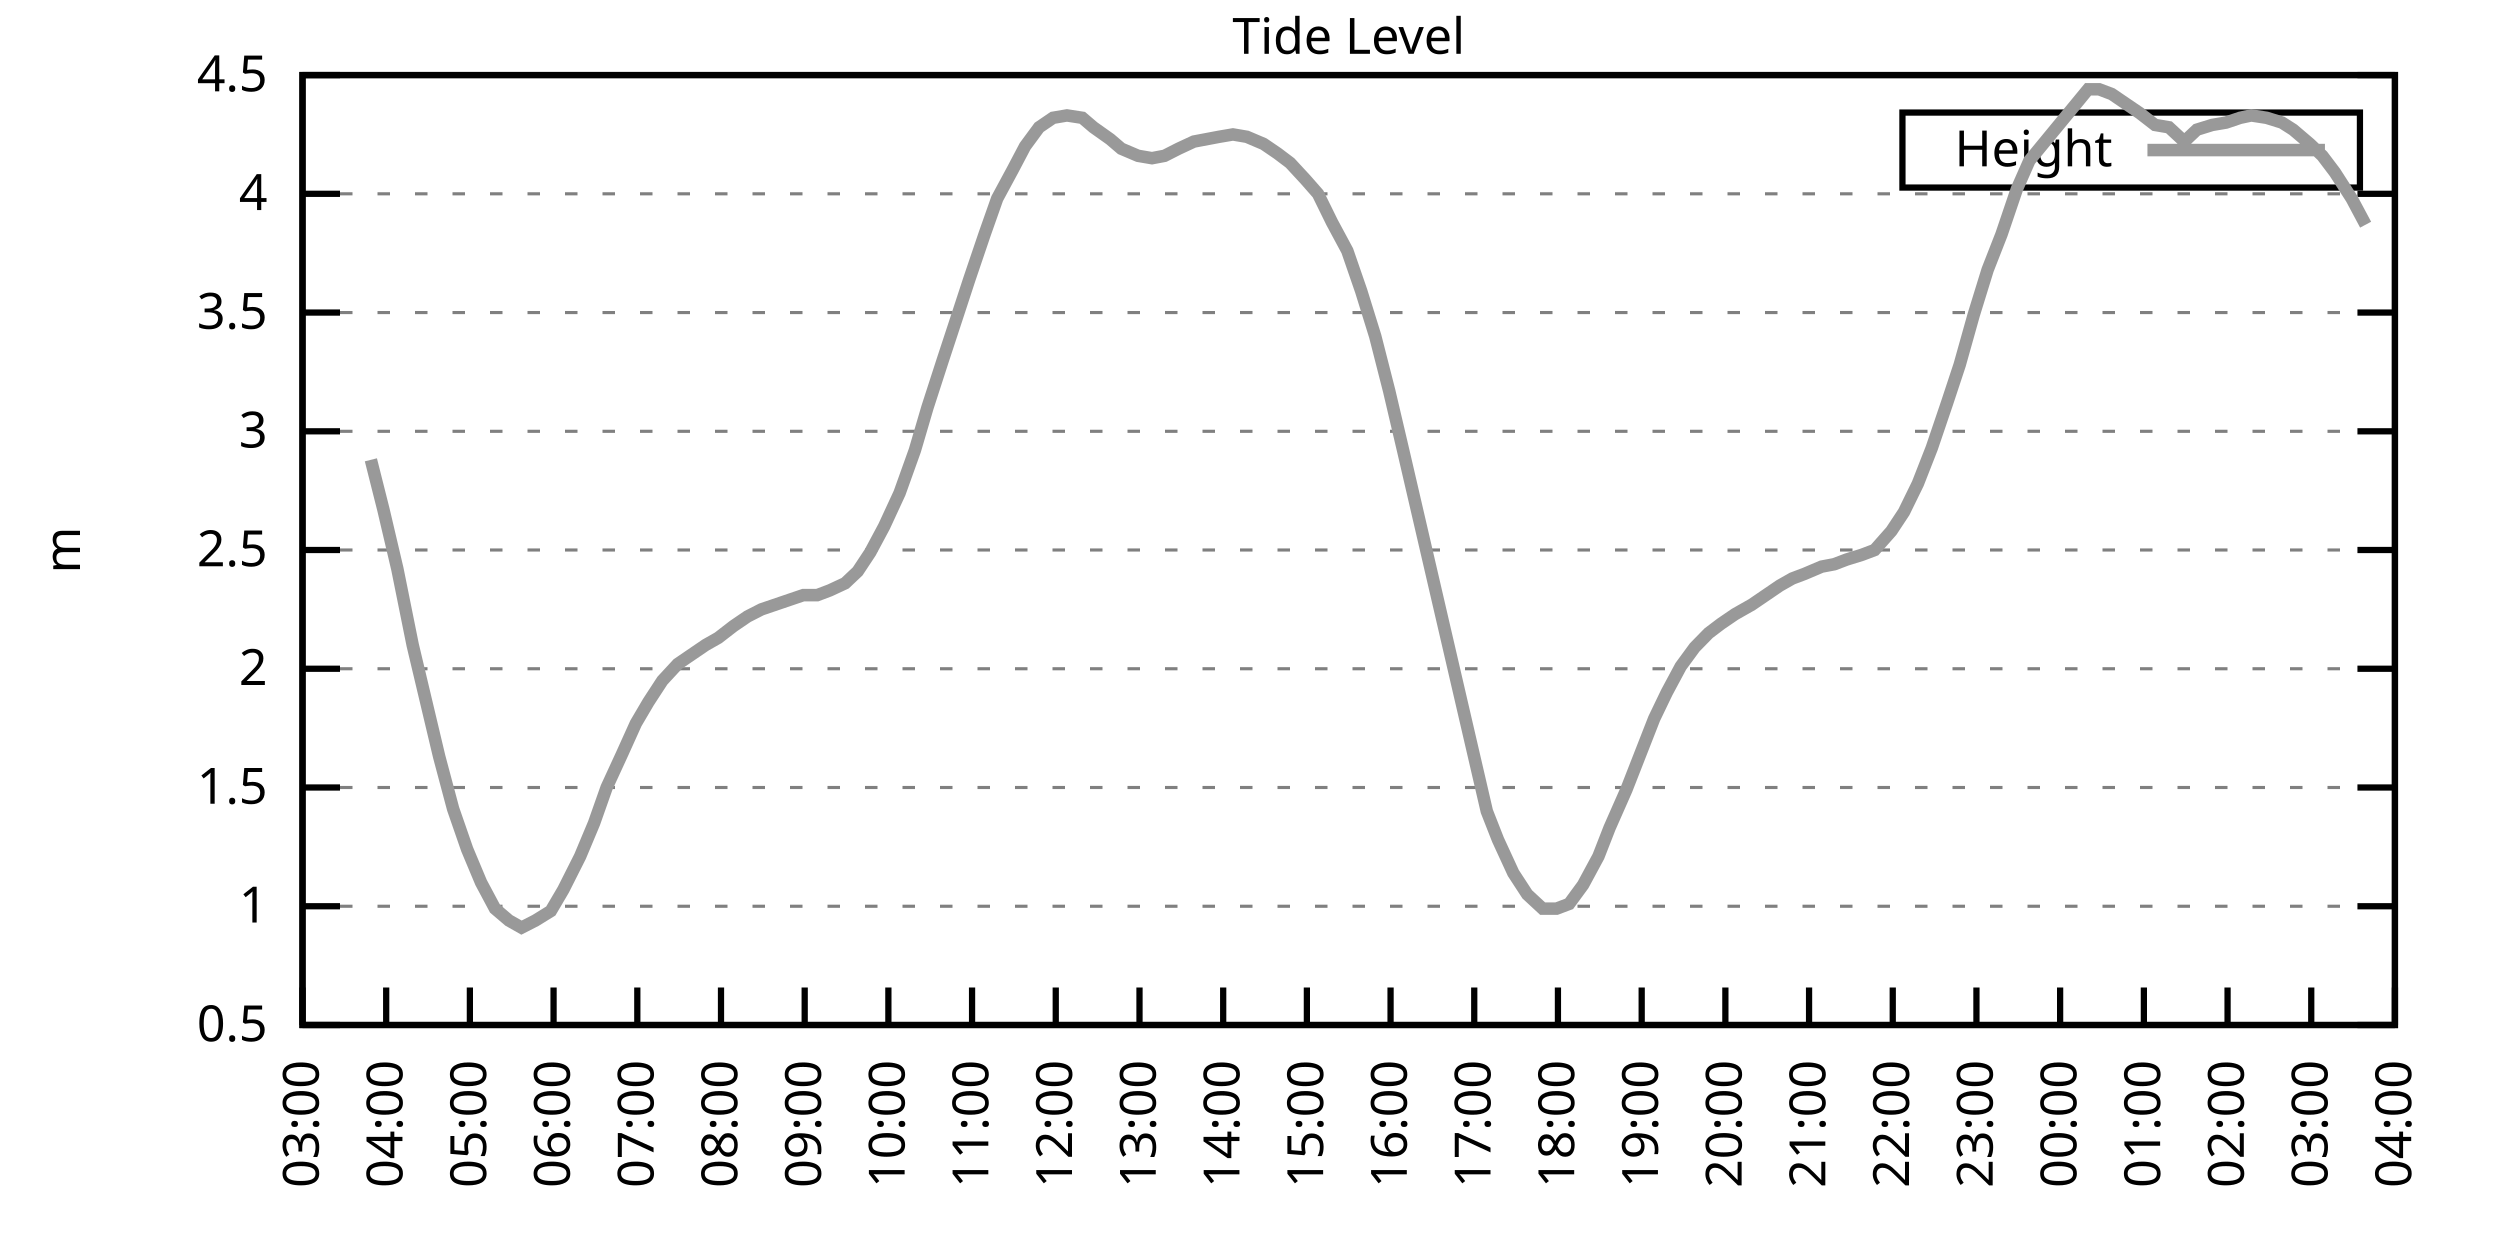
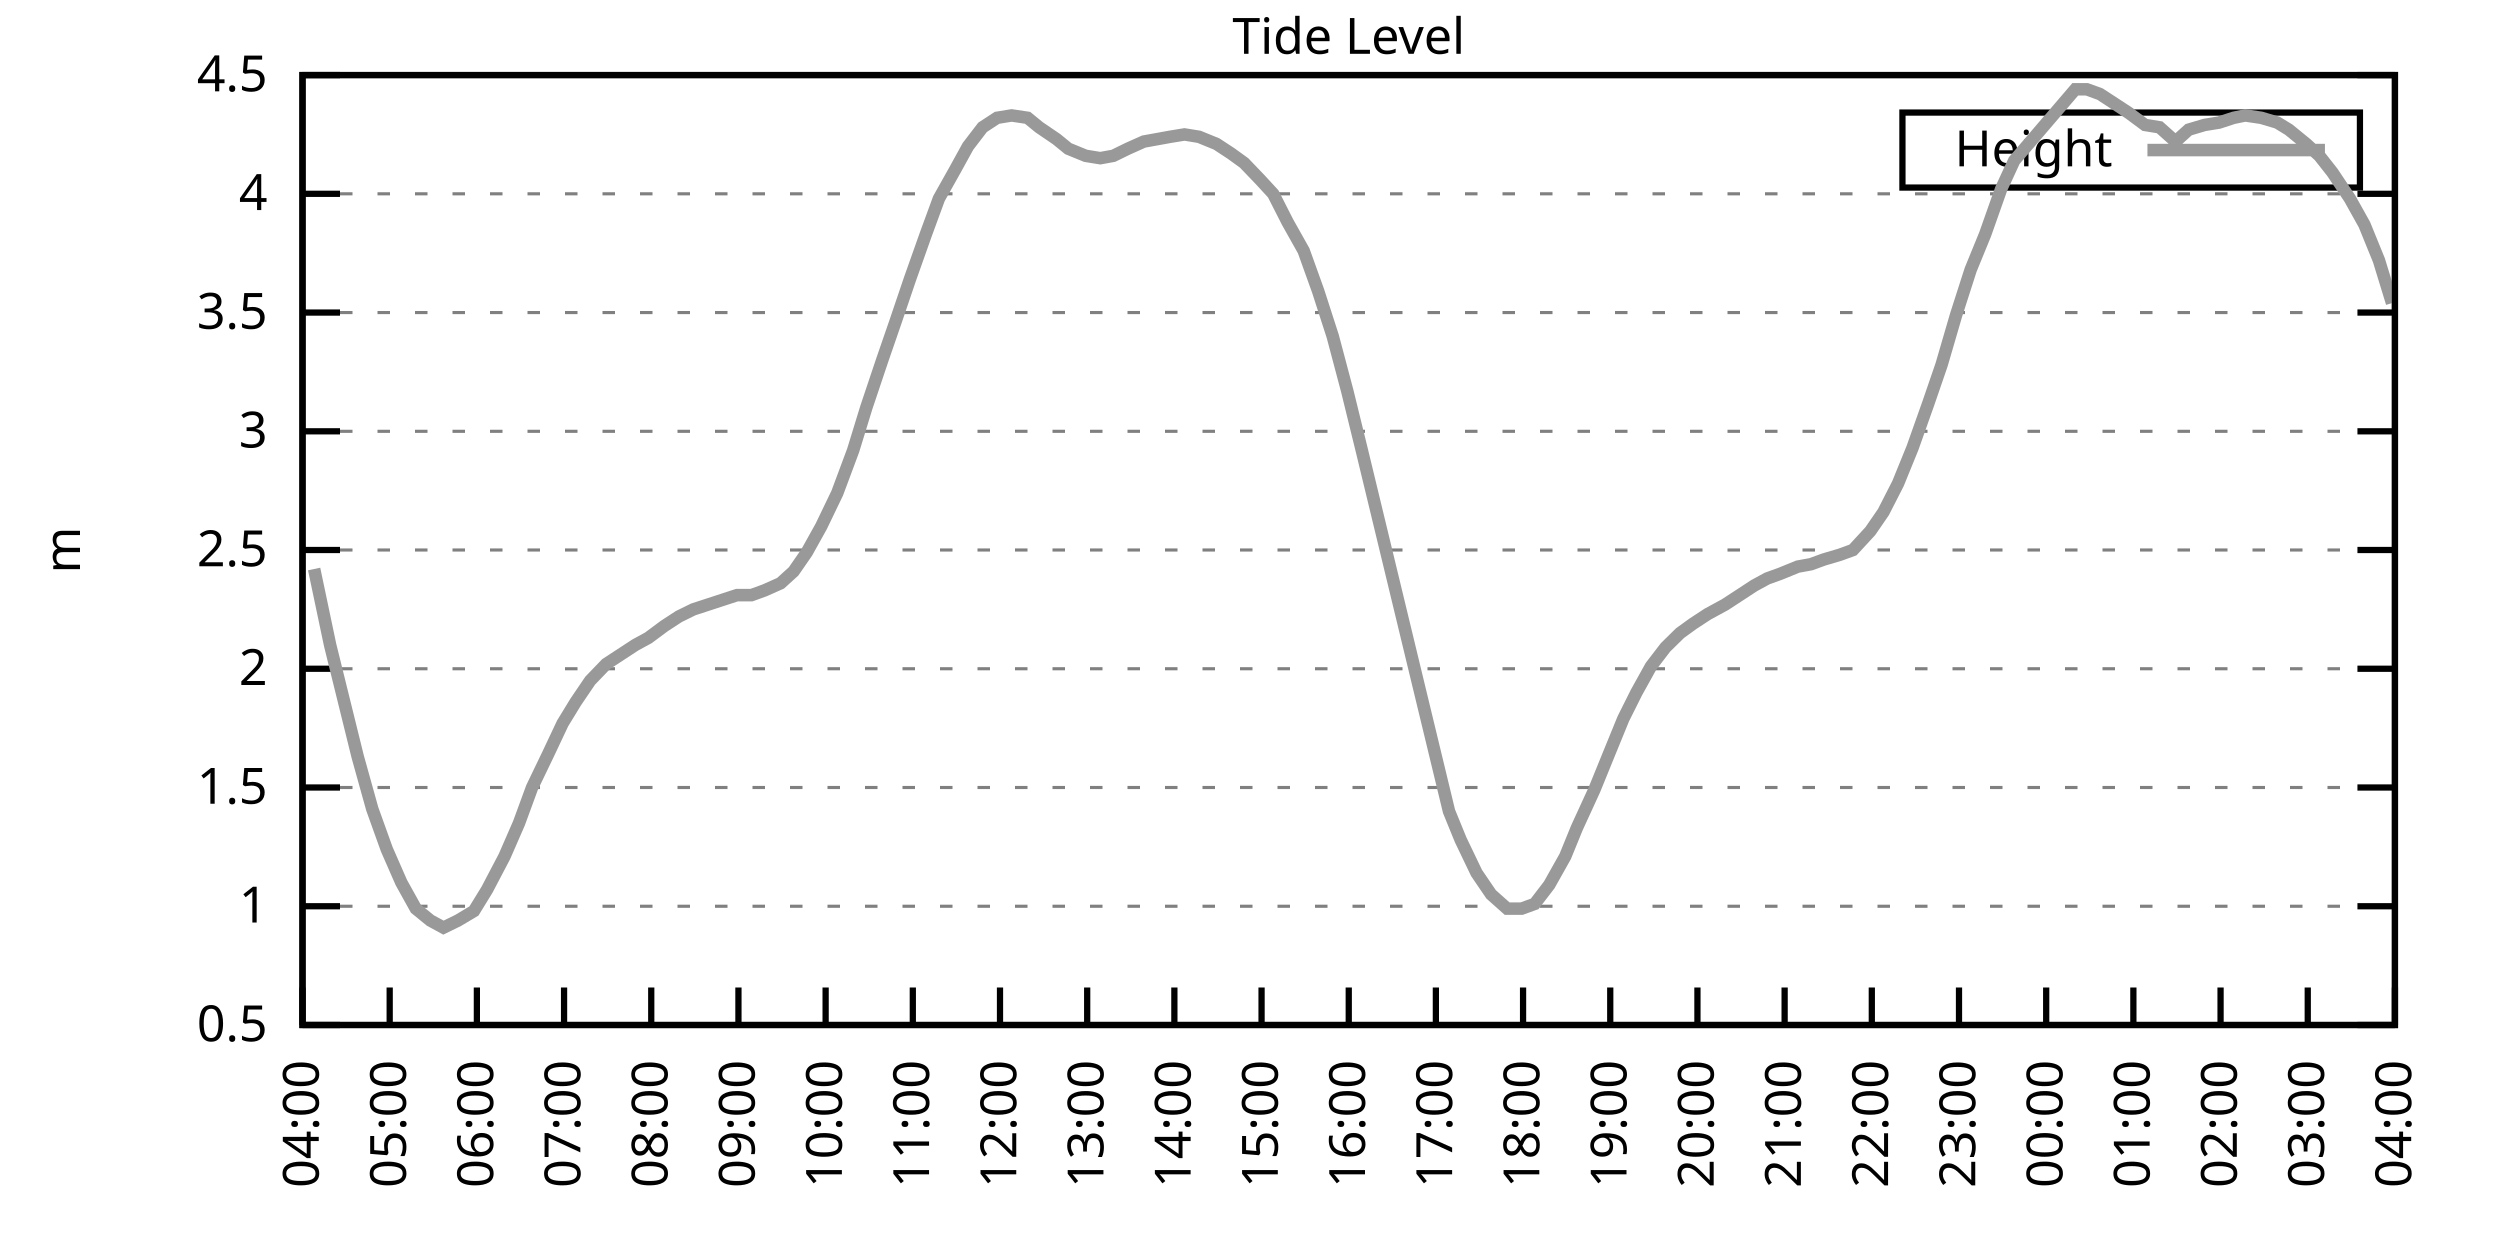
<svg xmlns="http://www.w3.org/2000/svg" xmlns:xlink="http://www.w3.org/1999/xlink" width="400" height="200" viewBox="0 0 400 200">
  <g id="gnuplot_canvas">
    <rect x="0" y="0" width="400" height="200" fill="none" />
    <defs>
      <circle id="gpDot" r="0.5" stroke-width="0.5" stroke="currentColor" />
      <path id="gpPt0" stroke-width="0.333" stroke="currentColor" d="M-1,0 h2 M0,-1 v2" />
      <path id="gpPt1" stroke-width="0.333" stroke="currentColor" d="M-1,-1 L1,1 M1,-1 L-1,1" />
      <path id="gpPt2" stroke-width="0.333" stroke="currentColor" d="M-1,0 L1,0 M0,-1 L0,1 M-1,-1 L1,1 M-1,1 L1,-1" />
      <rect id="gpPt3" stroke-width="0.333" stroke="currentColor" x="-1" y="-1" width="2" height="2" />
      <rect id="gpPt4" stroke-width="0.333" stroke="currentColor" fill="currentColor" x="-1" y="-1" width="2" height="2" />
      <circle id="gpPt5" stroke-width="0.333" stroke="currentColor" cx="0" cy="0" r="1" />
      <use xlink:href="#gpPt5" id="gpPt6" fill="currentColor" stroke="none" />
      <path id="gpPt7" stroke-width="0.333" stroke="currentColor" d="M0,-1.33 L-1.33,0.67 L1.33,0.67 z" />
      <use xlink:href="#gpPt7" id="gpPt8" fill="currentColor" stroke="none" />
      <use xlink:href="#gpPt7" id="gpPt9" stroke="currentColor" transform="rotate(180)" />
      <use xlink:href="#gpPt9" id="gpPt10" fill="currentColor" stroke="none" />
      <use xlink:href="#gpPt3" id="gpPt11" stroke="currentColor" transform="rotate(45)" />
      <use xlink:href="#gpPt11" id="gpPt12" fill="currentColor" stroke="none" />
      <path id="gpPt13" stroke-width="0.333" stroke="currentColor" d="M0,1.330 L1.265,0.411 L0.782,-1.067 L-0.782,-1.076 L-1.265,0.411 z" />
      <use xlink:href="#gpPt13" id="gpPt14" fill="currentColor" stroke="none" />
      <filter id="textbox" filterUnits="objectBoundingBox" x="0" y="0" height="1" width="1">
        <feFlood flood-color="white" flood-opacity="1" result="bgnd" />
        <feComposite in="SourceGraphic" in2="bgnd" operator="atop" />
      </filter>
      <filter id="greybox" filterUnits="objectBoundingBox" x="0" y="0" height="1" width="1">
        <feFlood flood-color="lightgrey" flood-opacity="1" result="grey" />
        <feComposite in="SourceGraphic" in2="grey" operator="atop" />
      </filter>
    </defs>
    <g fill="none" color="white" stroke="currentColor" stroke-width="1.00" stroke-linecap="butt" stroke-linejoin="miter">
</g>
    <g fill="none" color="black" stroke="currentColor" stroke-width="1.00" stroke-linecap="butt" stroke-linejoin="miter">
      <g stroke="none" shape-rendering="crispEdges">
        <polygon fill="rgb(255, 255, 255)" points="48.40,164.00 383.18,164.00 383.18,12.02 48.40,12.02 " />
      </g>
    </g>
    <g fill="none" color="black" stroke="currentColor" stroke-width="1.00" stroke-linecap="butt" stroke-linejoin="miter">
</g>
    <g fill="none" color="black" stroke="black" stroke-width="0.50" stroke-linecap="butt" stroke-linejoin="miter">
</g>
    <g fill="none" color="gray" stroke="currentColor" stroke-width="0.50" stroke-linecap="butt" stroke-linejoin="miter">
      <path stroke="gray" stroke-dasharray="2,4" class="gridline" d="M48.40,164.00 L383.19,164.00  " />
    </g>
    <g fill="none" color="gray" stroke="gray" stroke-width="1.00" stroke-linecap="butt" stroke-linejoin="miter">
</g>
    <g fill="none" color="black" stroke="currentColor" stroke-width="1.00" stroke-linecap="butt" stroke-linejoin="miter">
      <path stroke="black" d="M48.40,164.00 L54.40,164.00 M383.19,164.00 L377.19,164.00  " />
      <g transform="translate(42.80,166.60)" stroke="none" fill="black" font-family="Sans" font-size="8.00" text-anchor="end">
        <text>
          <tspan font-family="Sans"> 0.5</tspan>
        </text>
      </g>
    </g>
    <g fill="none" color="black" stroke="currentColor" stroke-width="1.00" stroke-linecap="butt" stroke-linejoin="miter">
</g>
    <g fill="none" color="black" stroke="black" stroke-width="0.50" stroke-linecap="butt" stroke-linejoin="miter">
</g>
    <g fill="none" color="gray" stroke="currentColor" stroke-width="0.50" stroke-linecap="butt" stroke-linejoin="miter">
      <path stroke="gray" stroke-dasharray="2,4" class="gridline" d="M48.40,145.00 L383.19,145.00  " />
    </g>
    <g fill="none" color="gray" stroke="gray" stroke-width="1.00" stroke-linecap="butt" stroke-linejoin="miter">
</g>
    <g fill="none" color="black" stroke="currentColor" stroke-width="1.00" stroke-linecap="butt" stroke-linejoin="miter">
      <path stroke="black" d="M48.40,145.00 L54.40,145.00 M383.19,145.00 L377.19,145.00  " />
      <g transform="translate(42.80,147.60)" stroke="none" fill="black" font-family="Sans" font-size="8.00" text-anchor="end">
        <text>
          <tspan font-family="Sans"> 1</tspan>
        </text>
      </g>
    </g>
    <g fill="none" color="black" stroke="currentColor" stroke-width="1.00" stroke-linecap="butt" stroke-linejoin="miter">
</g>
    <g fill="none" color="black" stroke="black" stroke-width="0.50" stroke-linecap="butt" stroke-linejoin="miter">
</g>
    <g fill="none" color="gray" stroke="currentColor" stroke-width="0.50" stroke-linecap="butt" stroke-linejoin="miter">
      <path stroke="gray" stroke-dasharray="2,4" class="gridline" d="M48.40,126.00 L383.19,126.00  " />
    </g>
    <g fill="none" color="gray" stroke="gray" stroke-width="1.00" stroke-linecap="butt" stroke-linejoin="miter">
</g>
    <g fill="none" color="black" stroke="currentColor" stroke-width="1.00" stroke-linecap="butt" stroke-linejoin="miter">
      <path stroke="black" d="M48.40,126.00 L54.40,126.00 M383.19,126.00 L377.19,126.00  " />
      <g transform="translate(42.80,128.60)" stroke="none" fill="black" font-family="Sans" font-size="8.00" text-anchor="end">
        <text>
          <tspan font-family="Sans"> 1.5</tspan>
        </text>
      </g>
    </g>
    <g fill="none" color="black" stroke="currentColor" stroke-width="1.00" stroke-linecap="butt" stroke-linejoin="miter">
</g>
    <g fill="none" color="black" stroke="black" stroke-width="0.50" stroke-linecap="butt" stroke-linejoin="miter">
</g>
    <g fill="none" color="gray" stroke="currentColor" stroke-width="0.50" stroke-linecap="butt" stroke-linejoin="miter">
      <path stroke="gray" stroke-dasharray="2,4" class="gridline" d="M48.40,107.00 L383.19,107.00  " />
    </g>
    <g fill="none" color="gray" stroke="gray" stroke-width="1.00" stroke-linecap="butt" stroke-linejoin="miter">
</g>
    <g fill="none" color="black" stroke="currentColor" stroke-width="1.00" stroke-linecap="butt" stroke-linejoin="miter">
      <path stroke="black" d="M48.40,107.00 L54.40,107.00 M383.19,107.00 L377.19,107.00  " />
      <g transform="translate(42.80,109.60)" stroke="none" fill="black" font-family="Sans" font-size="8.00" text-anchor="end">
        <text>
          <tspan font-family="Sans"> 2</tspan>
        </text>
      </g>
    </g>
    <g fill="none" color="black" stroke="currentColor" stroke-width="1.00" stroke-linecap="butt" stroke-linejoin="miter">
</g>
    <g fill="none" color="black" stroke="black" stroke-width="0.50" stroke-linecap="butt" stroke-linejoin="miter">
</g>
    <g fill="none" color="gray" stroke="currentColor" stroke-width="0.50" stroke-linecap="butt" stroke-linejoin="miter">
      <path stroke="gray" stroke-dasharray="2,4" class="gridline" d="M48.40,88.00 L383.19,88.00  " />
    </g>
    <g fill="none" color="gray" stroke="gray" stroke-width="1.00" stroke-linecap="butt" stroke-linejoin="miter">
</g>
    <g fill="none" color="black" stroke="currentColor" stroke-width="1.00" stroke-linecap="butt" stroke-linejoin="miter">
      <path stroke="black" d="M48.40,88.00 L54.40,88.00 M383.19,88.00 L377.19,88.00  " />
      <g transform="translate(42.80,90.60)" stroke="none" fill="black" font-family="Sans" font-size="8.00" text-anchor="end">
        <text>
          <tspan font-family="Sans"> 2.5</tspan>
        </text>
      </g>
    </g>
    <g fill="none" color="black" stroke="currentColor" stroke-width="1.00" stroke-linecap="butt" stroke-linejoin="miter">
</g>
    <g fill="none" color="black" stroke="black" stroke-width="0.50" stroke-linecap="butt" stroke-linejoin="miter">
</g>
    <g fill="none" color="gray" stroke="currentColor" stroke-width="0.50" stroke-linecap="butt" stroke-linejoin="miter">
      <path stroke="gray" stroke-dasharray="2,4" class="gridline" d="M48.40,69.01 L383.19,69.01  " />
    </g>
    <g fill="none" color="gray" stroke="gray" stroke-width="1.00" stroke-linecap="butt" stroke-linejoin="miter">
</g>
    <g fill="none" color="black" stroke="currentColor" stroke-width="1.00" stroke-linecap="butt" stroke-linejoin="miter">
      <path stroke="black" d="M48.40,69.01 L54.40,69.01 M383.19,69.01 L377.19,69.01  " />
      <g transform="translate(42.80,71.61)" stroke="none" fill="black" font-family="Sans" font-size="8.00" text-anchor="end">
        <text>
          <tspan font-family="Sans"> 3</tspan>
        </text>
      </g>
    </g>
    <g fill="none" color="black" stroke="currentColor" stroke-width="1.00" stroke-linecap="butt" stroke-linejoin="miter">
</g>
    <g fill="none" color="black" stroke="black" stroke-width="0.50" stroke-linecap="butt" stroke-linejoin="miter">
</g>
    <g fill="none" color="gray" stroke="currentColor" stroke-width="0.50" stroke-linecap="butt" stroke-linejoin="miter">
      <path stroke="gray" stroke-dasharray="2,4" class="gridline" d="M48.40,50.01 L383.19,50.01  " />
    </g>
    <g fill="none" color="gray" stroke="gray" stroke-width="1.00" stroke-linecap="butt" stroke-linejoin="miter">
</g>
    <g fill="none" color="black" stroke="currentColor" stroke-width="1.00" stroke-linecap="butt" stroke-linejoin="miter">
      <path stroke="black" d="M48.40,50.01 L54.40,50.01 M383.19,50.01 L377.19,50.01  " />
      <g transform="translate(42.80,52.61)" stroke="none" fill="black" font-family="Sans" font-size="8.00" text-anchor="end">
        <text>
          <tspan font-family="Sans"> 3.5</tspan>
        </text>
      </g>
    </g>
    <g fill="none" color="black" stroke="currentColor" stroke-width="1.00" stroke-linecap="butt" stroke-linejoin="miter">
</g>
    <g fill="none" color="black" stroke="black" stroke-width="0.50" stroke-linecap="butt" stroke-linejoin="miter">
</g>
    <g fill="none" color="gray" stroke="currentColor" stroke-width="0.50" stroke-linecap="butt" stroke-linejoin="miter">
      <path stroke="gray" stroke-dasharray="2,4" class="gridline" d="M48.40,31.01 L383.19,31.01  " />
    </g>
    <g fill="none" color="gray" stroke="gray" stroke-width="1.00" stroke-linecap="butt" stroke-linejoin="miter">
</g>
    <g fill="none" color="black" stroke="currentColor" stroke-width="1.00" stroke-linecap="butt" stroke-linejoin="miter">
      <path stroke="black" d="M48.40,31.01 L54.40,31.01 M383.19,31.01 L377.19,31.01  " />
      <g transform="translate(42.80,33.61)" stroke="none" fill="black" font-family="Sans" font-size="8.00" text-anchor="end">
        <text>
          <tspan font-family="Sans"> 4</tspan>
        </text>
      </g>
    </g>
    <g fill="none" color="black" stroke="currentColor" stroke-width="1.00" stroke-linecap="butt" stroke-linejoin="miter">
</g>
    <g fill="none" color="black" stroke="black" stroke-width="0.50" stroke-linecap="butt" stroke-linejoin="miter">
</g>
    <g fill="none" color="gray" stroke="currentColor" stroke-width="0.50" stroke-linecap="butt" stroke-linejoin="miter">
      <path stroke="gray" stroke-dasharray="2,4" class="gridline" d="M48.40,12.01 L383.19,12.01  " />
    </g>
    <g fill="none" color="gray" stroke="gray" stroke-width="1.00" stroke-linecap="butt" stroke-linejoin="miter">
</g>
    <g fill="none" color="black" stroke="currentColor" stroke-width="1.00" stroke-linecap="butt" stroke-linejoin="miter">
      <path stroke="black" d="M48.40,12.01 L54.40,12.01 M383.19,12.01 L377.19,12.01  " />
      <g transform="translate(42.80,14.61)" stroke="none" fill="black" font-family="Sans" font-size="8.00" text-anchor="end">
        <text>
          <tspan font-family="Sans"> 4.5</tspan>
        </text>
      </g>
    </g>
    <g fill="none" color="black" stroke="currentColor" stroke-width="1.00" stroke-linecap="butt" stroke-linejoin="miter">
      <path stroke="black" d="M48.40,164.00 L48.40,158.00  " />
      <g transform="translate(51.00,169.60) rotate(270.00)" stroke="none" fill="black" font-family="Sans" font-size="8.00" text-anchor="end">
        <text>
-           <tspan font-family="Sans">03:00</tspan>
-         </text>
-       </g>
-     </g>
-     <g fill="none" color="black" stroke="currentColor" stroke-width="1.00" stroke-linecap="butt" stroke-linejoin="miter">
-       <path stroke="black" d="M61.79,164.00 L61.79,158.00  " />
-       <g transform="translate(64.39,169.60) rotate(270.00)" stroke="none" fill="black" font-family="Sans" font-size="8.00" text-anchor="end">
-         <text>
          <tspan font-family="Sans">04:00</tspan>
        </text>
      </g>
    </g>
    <g fill="none" color="black" stroke="currentColor" stroke-width="1.00" stroke-linecap="butt" stroke-linejoin="miter">
-       <path stroke="black" d="M75.18,164.00 L75.18,158.00  " />
-       <g transform="translate(77.78,169.60) rotate(270.00)" stroke="none" fill="black" font-family="Sans" font-size="8.00" text-anchor="end">
+       <path stroke="black" d="M62.35,164.00 L62.35,158.00  " />
+       <g transform="translate(64.95,169.60) rotate(270.00)" stroke="none" fill="black" font-family="Sans" font-size="8.00" text-anchor="end">
        <text>
          <tspan font-family="Sans">05:00</tspan>
        </text>
      </g>
    </g>
    <g fill="none" color="black" stroke="currentColor" stroke-width="1.00" stroke-linecap="butt" stroke-linejoin="miter">
-       <path stroke="black" d="M88.57,164.00 L88.57,158.00  " />
-       <g transform="translate(91.17,169.60) rotate(270.00)" stroke="none" fill="black" font-family="Sans" font-size="8.00" text-anchor="end">
+       <path stroke="black" d="M76.30,164.00 L76.30,158.00  " />
+       <g transform="translate(78.90,169.60) rotate(270.00)" stroke="none" fill="black" font-family="Sans" font-size="8.00" text-anchor="end">
        <text>
          <tspan font-family="Sans">06:00</tspan>
        </text>
      </g>
    </g>
    <g fill="none" color="black" stroke="currentColor" stroke-width="1.00" stroke-linecap="butt" stroke-linejoin="miter">
-       <path stroke="black" d="M101.97,164.00 L101.97,158.00  " />
-       <g transform="translate(104.57,169.60) rotate(270.00)" stroke="none" fill="black" font-family="Sans" font-size="8.00" text-anchor="end">
+       <path stroke="black" d="M90.25,164.00 L90.25,158.00  " />
+       <g transform="translate(92.85,169.60) rotate(270.00)" stroke="none" fill="black" font-family="Sans" font-size="8.00" text-anchor="end">
        <text>
          <tspan font-family="Sans">07:00</tspan>
        </text>
      </g>
    </g>
    <g fill="none" color="black" stroke="currentColor" stroke-width="1.00" stroke-linecap="butt" stroke-linejoin="miter">
-       <path stroke="black" d="M115.36,164.00 L115.36,158.00  " />
-       <g transform="translate(117.96,169.60) rotate(270.00)" stroke="none" fill="black" font-family="Sans" font-size="8.00" text-anchor="end">
+       <path stroke="black" d="M104.20,164.00 L104.20,158.00  " />
+       <g transform="translate(106.80,169.60) rotate(270.00)" stroke="none" fill="black" font-family="Sans" font-size="8.00" text-anchor="end">
        <text>
          <tspan font-family="Sans">08:00</tspan>
        </text>
      </g>
    </g>
    <g fill="none" color="black" stroke="currentColor" stroke-width="1.00" stroke-linecap="butt" stroke-linejoin="miter">
-       <path stroke="black" d="M128.75,164.00 L128.75,158.00  " />
-       <g transform="translate(131.35,169.60) rotate(270.00)" stroke="none" fill="black" font-family="Sans" font-size="8.00" text-anchor="end">
+       <path stroke="black" d="M118.15,164.00 L118.15,158.00  " />
+       <g transform="translate(120.75,169.60) rotate(270.00)" stroke="none" fill="black" font-family="Sans" font-size="8.00" text-anchor="end">
        <text>
          <tspan font-family="Sans">09:00</tspan>
        </text>
      </g>
    </g>
    <g fill="none" color="black" stroke="currentColor" stroke-width="1.00" stroke-linecap="butt" stroke-linejoin="miter">
-       <path stroke="black" d="M142.14,164.00 L142.14,158.00  " />
-       <g transform="translate(144.74,169.60) rotate(270.00)" stroke="none" fill="black" font-family="Sans" font-size="8.00" text-anchor="end">
+       <path stroke="black" d="M132.10,164.00 L132.10,158.00  " />
+       <g transform="translate(134.70,169.60) rotate(270.00)" stroke="none" fill="black" font-family="Sans" font-size="8.00" text-anchor="end">
        <text>
          <tspan font-family="Sans">10:00</tspan>
        </text>
      </g>
    </g>
    <g fill="none" color="black" stroke="currentColor" stroke-width="1.00" stroke-linecap="butt" stroke-linejoin="miter">
-       <path stroke="black" d="M155.53,164.00 L155.53,158.00  " />
-       <g transform="translate(158.13,169.60) rotate(270.00)" stroke="none" fill="black" font-family="Sans" font-size="8.00" text-anchor="end">
+       <path stroke="black" d="M146.05,164.00 L146.05,158.00  " />
+       <g transform="translate(148.65,169.60) rotate(270.00)" stroke="none" fill="black" font-family="Sans" font-size="8.00" text-anchor="end">
        <text>
          <tspan font-family="Sans">11:00</tspan>
        </text>
      </g>
    </g>
    <g fill="none" color="black" stroke="currentColor" stroke-width="1.00" stroke-linecap="butt" stroke-linejoin="miter">
-       <path stroke="black" d="M168.92,164.00 L168.92,158.00  " />
-       <g transform="translate(171.52,169.60) rotate(270.00)" stroke="none" fill="black" font-family="Sans" font-size="8.00" text-anchor="end">
+       <path stroke="black" d="M160.00,164.00 L160.00,158.00  " />
+       <g transform="translate(162.60,169.60) rotate(270.00)" stroke="none" fill="black" font-family="Sans" font-size="8.00" text-anchor="end">
        <text>
          <tspan font-family="Sans">12:00</tspan>
        </text>
      </g>
    </g>
    <g fill="none" color="black" stroke="currentColor" stroke-width="1.00" stroke-linecap="butt" stroke-linejoin="miter">
-       <path stroke="black" d="M182.32,164.00 L182.32,158.00  " />
-       <g transform="translate(184.92,169.60) rotate(270.00)" stroke="none" fill="black" font-family="Sans" font-size="8.00" text-anchor="end">
+       <path stroke="black" d="M173.95,164.00 L173.95,158.00  " />
+       <g transform="translate(176.55,169.60) rotate(270.00)" stroke="none" fill="black" font-family="Sans" font-size="8.00" text-anchor="end">
        <text>
          <tspan font-family="Sans">13:00</tspan>
        </text>
      </g>
    </g>
    <g fill="none" color="black" stroke="currentColor" stroke-width="1.00" stroke-linecap="butt" stroke-linejoin="miter">
-       <path stroke="black" d="M195.71,164.00 L195.71,158.00  " />
-       <g transform="translate(198.31,169.60) rotate(270.00)" stroke="none" fill="black" font-family="Sans" font-size="8.00" text-anchor="end">
+       <path stroke="black" d="M187.90,164.00 L187.90,158.00  " />
+       <g transform="translate(190.50,169.60) rotate(270.00)" stroke="none" fill="black" font-family="Sans" font-size="8.00" text-anchor="end">
        <text>
          <tspan font-family="Sans">14:00</tspan>
        </text>
      </g>
    </g>
    <g fill="none" color="black" stroke="currentColor" stroke-width="1.00" stroke-linecap="butt" stroke-linejoin="miter">
-       <path stroke="black" d="M209.10,164.00 L209.10,158.00  " />
-       <g transform="translate(211.70,169.60) rotate(270.00)" stroke="none" fill="black" font-family="Sans" font-size="8.00" text-anchor="end">
+       <path stroke="black" d="M201.85,164.00 L201.85,158.00  " />
+       <g transform="translate(204.45,169.60) rotate(270.00)" stroke="none" fill="black" font-family="Sans" font-size="8.00" text-anchor="end">
        <text>
          <tspan font-family="Sans">15:00</tspan>
        </text>
      </g>
    </g>
    <g fill="none" color="black" stroke="currentColor" stroke-width="1.00" stroke-linecap="butt" stroke-linejoin="miter">
-       <path stroke="black" d="M222.49,164.00 L222.49,158.00  " />
-       <g transform="translate(225.09,169.60) rotate(270.00)" stroke="none" fill="black" font-family="Sans" font-size="8.00" text-anchor="end">
+       <path stroke="black" d="M215.80,164.00 L215.80,158.00  " />
+       <g transform="translate(218.40,169.60) rotate(270.00)" stroke="none" fill="black" font-family="Sans" font-size="8.00" text-anchor="end">
        <text>
          <tspan font-family="Sans">16:00</tspan>
        </text>
      </g>
    </g>
    <g fill="none" color="black" stroke="currentColor" stroke-width="1.00" stroke-linecap="butt" stroke-linejoin="miter">
-       <path stroke="black" d="M235.88,164.00 L235.88,158.00  " />
-       <g transform="translate(238.48,169.60) rotate(270.00)" stroke="none" fill="black" font-family="Sans" font-size="8.00" text-anchor="end">
+       <path stroke="black" d="M229.74,164.00 L229.74,158.00  " />
+       <g transform="translate(232.34,169.60) rotate(270.00)" stroke="none" fill="black" font-family="Sans" font-size="8.00" text-anchor="end">
        <text>
          <tspan font-family="Sans">17:00</tspan>
        </text>
      </g>
    </g>
    <g fill="none" color="black" stroke="currentColor" stroke-width="1.00" stroke-linecap="butt" stroke-linejoin="miter">
-       <path stroke="black" d="M249.27,164.00 L249.27,158.00  " />
-       <g transform="translate(251.87,169.60) rotate(270.00)" stroke="none" fill="black" font-family="Sans" font-size="8.00" text-anchor="end">
+       <path stroke="black" d="M243.69,164.00 L243.69,158.00  " />
+       <g transform="translate(246.29,169.60) rotate(270.00)" stroke="none" fill="black" font-family="Sans" font-size="8.00" text-anchor="end">
        <text>
          <tspan font-family="Sans">18:00</tspan>
        </text>
      </g>
    </g>
    <g fill="none" color="black" stroke="currentColor" stroke-width="1.00" stroke-linecap="butt" stroke-linejoin="miter">
-       <path stroke="black" d="M262.67,164.00 L262.67,158.00  " />
-       <g transform="translate(265.27,169.60) rotate(270.00)" stroke="none" fill="black" font-family="Sans" font-size="8.00" text-anchor="end">
+       <path stroke="black" d="M257.64,164.00 L257.64,158.00  " />
+       <g transform="translate(260.24,169.60) rotate(270.00)" stroke="none" fill="black" font-family="Sans" font-size="8.00" text-anchor="end">
        <text>
          <tspan font-family="Sans">19:00</tspan>
        </text>
      </g>
    </g>
    <g fill="none" color="black" stroke="currentColor" stroke-width="1.00" stroke-linecap="butt" stroke-linejoin="miter">
-       <path stroke="black" d="M276.06,164.00 L276.06,158.00  " />
-       <g transform="translate(278.66,169.60) rotate(270.00)" stroke="none" fill="black" font-family="Sans" font-size="8.00" text-anchor="end">
+       <path stroke="black" d="M271.59,164.00 L271.59,158.00  " />
+       <g transform="translate(274.19,169.60) rotate(270.00)" stroke="none" fill="black" font-family="Sans" font-size="8.00" text-anchor="end">
        <text>
          <tspan font-family="Sans">20:00</tspan>
        </text>
      </g>
    </g>
    <g fill="none" color="black" stroke="currentColor" stroke-width="1.00" stroke-linecap="butt" stroke-linejoin="miter">
-       <path stroke="black" d="M289.45,164.00 L289.45,158.00  " />
-       <g transform="translate(292.05,169.60) rotate(270.00)" stroke="none" fill="black" font-family="Sans" font-size="8.00" text-anchor="end">
+       <path stroke="black" d="M285.54,164.00 L285.54,158.00  " />
+       <g transform="translate(288.14,169.60) rotate(270.00)" stroke="none" fill="black" font-family="Sans" font-size="8.00" text-anchor="end">
        <text>
          <tspan font-family="Sans">21:00</tspan>
        </text>
      </g>
    </g>
    <g fill="none" color="black" stroke="currentColor" stroke-width="1.00" stroke-linecap="butt" stroke-linejoin="miter">
-       <path stroke="black" d="M302.84,164.00 L302.84,158.00  " />
-       <g transform="translate(305.44,169.60) rotate(270.00)" stroke="none" fill="black" font-family="Sans" font-size="8.00" text-anchor="end">
+       <path stroke="black" d="M299.49,164.00 L299.49,158.00  " />
+       <g transform="translate(302.09,169.60) rotate(270.00)" stroke="none" fill="black" font-family="Sans" font-size="8.00" text-anchor="end">
        <text>
          <tspan font-family="Sans">22:00</tspan>
        </text>
      </g>
    </g>
    <g fill="none" color="black" stroke="currentColor" stroke-width="1.00" stroke-linecap="butt" stroke-linejoin="miter">
-       <path stroke="black" d="M316.23,164.00 L316.23,158.00  " />
-       <g transform="translate(318.83,169.60) rotate(270.00)" stroke="none" fill="black" font-family="Sans" font-size="8.00" text-anchor="end">
+       <path stroke="black" d="M313.44,164.00 L313.44,158.00  " />
+       <g transform="translate(316.04,169.60) rotate(270.00)" stroke="none" fill="black" font-family="Sans" font-size="8.00" text-anchor="end">
        <text>
          <tspan font-family="Sans">23:00</tspan>
        </text>
      </g>
    </g>
    <g fill="none" color="black" stroke="currentColor" stroke-width="1.00" stroke-linecap="butt" stroke-linejoin="miter">
-       <path stroke="black" d="M329.62,164.00 L329.62,158.00  " />
-       <g transform="translate(332.22,169.60) rotate(270.00)" stroke="none" fill="black" font-family="Sans" font-size="8.00" text-anchor="end">
+       <path stroke="black" d="M327.39,164.00 L327.39,158.00  " />
+       <g transform="translate(329.99,169.60) rotate(270.00)" stroke="none" fill="black" font-family="Sans" font-size="8.00" text-anchor="end">
        <text>
          <tspan font-family="Sans">00:00</tspan>
        </text>
      </g>
    </g>
    <g fill="none" color="black" stroke="currentColor" stroke-width="1.00" stroke-linecap="butt" stroke-linejoin="miter">
-       <path stroke="black" d="M343.02,164.00 L343.02,158.00  " />
-       <g transform="translate(345.62,169.60) rotate(270.00)" stroke="none" fill="black" font-family="Sans" font-size="8.00" text-anchor="end">
+       <path stroke="black" d="M341.34,164.00 L341.34,158.00  " />
+       <g transform="translate(343.94,169.60) rotate(270.00)" stroke="none" fill="black" font-family="Sans" font-size="8.00" text-anchor="end">
        <text>
          <tspan font-family="Sans">01:00</tspan>
        </text>
      </g>
    </g>
    <g fill="none" color="black" stroke="currentColor" stroke-width="1.00" stroke-linecap="butt" stroke-linejoin="miter">
-       <path stroke="black" d="M356.41,164.00 L356.41,158.00  " />
-       <g transform="translate(359.01,169.60) rotate(270.00)" stroke="none" fill="black" font-family="Sans" font-size="8.00" text-anchor="end">
+       <path stroke="black" d="M355.29,164.00 L355.29,158.00  " />
+       <g transform="translate(357.89,169.60) rotate(270.00)" stroke="none" fill="black" font-family="Sans" font-size="8.00" text-anchor="end">
        <text>
          <tspan font-family="Sans">02:00</tspan>
        </text>
      </g>
    </g>
    <g fill="none" color="black" stroke="currentColor" stroke-width="1.00" stroke-linecap="butt" stroke-linejoin="miter">
-       <path stroke="black" d="M369.80,164.00 L369.80,158.00  " />
-       <g transform="translate(372.40,169.60) rotate(270.00)" stroke="none" fill="black" font-family="Sans" font-size="8.00" text-anchor="end">
+       <path stroke="black" d="M369.24,164.00 L369.24,158.00  " />
+       <g transform="translate(371.84,169.60) rotate(270.00)" stroke="none" fill="black" font-family="Sans" font-size="8.00" text-anchor="end">
        <text>
          <tspan font-family="Sans">03:00</tspan>
        </text>
      </g>
    </g>
    <g fill="none" color="black" stroke="currentColor" stroke-width="1.00" stroke-linecap="butt" stroke-linejoin="miter">
      <path stroke="black" d="M383.19,164.00 L383.19,158.00  " />
      <g transform="translate(385.79,169.60) rotate(270.00)" stroke="none" fill="black" font-family="Sans" font-size="8.00" text-anchor="end">
        <text>
          <tspan font-family="Sans">04:00</tspan>
        </text>
      </g>
    </g>
    <g fill="none" color="black" stroke="currentColor" stroke-width="1.00" stroke-linecap="butt" stroke-linejoin="miter">
</g>
    <g fill="none" color="black" stroke="currentColor" stroke-width="1.00" stroke-linecap="butt" stroke-linejoin="miter">
      <path stroke="black" d="M48.40,12.01 L48.40,164.00 L383.19,164.00 L383.19,12.01 L48.40,12.01 Z  " />
    </g>
    <g fill="none" color="black" stroke="currentColor" stroke-width="1.00" stroke-linecap="butt" stroke-linejoin="miter">
</g>
    <g fill="none" color="black" stroke="currentColor" stroke-width="1.00" stroke-linecap="butt" stroke-linejoin="miter">
      <path stroke="black" d="M304.39,30.01 L304.39,18.01 L377.59,18.01 L377.59,30.01 L304.39,30.01 Z  " />
    </g>
    <g id="Tide_level_plot_1">
      <g fill="none" color="white" stroke="black" stroke-width="2.00" stroke-linecap="butt" stroke-linejoin="miter">
</g>
      <g fill="none" color="black" stroke="currentColor" stroke-width="2.00" stroke-linecap="butt" stroke-linejoin="miter">
        <g transform="translate(337.99,26.61)" stroke="none" fill="black" font-family="Sans" font-size="8.00" text-anchor="end">
          <text>
            <tspan font-family="Sans">Height</tspan>
          </text>
        </g>
      </g>
      <g fill="none" color="black" stroke="currentColor" stroke-width="2.00" stroke-linecap="butt" stroke-linejoin="miter">
-         <path stroke="rgb(153, 153, 153)" d="M343.59,24.01 L371.99,24.01 M59.34,73.57 L61.35,81.55 L63.58,91.04 L66.03,103.20 L70.27,121.06 L72.50,129.42   L74.74,135.88 L76.97,141.20 L79.20,145.38 L81.43,147.28 L83.44,148.42 L85.67,147.28 L88.13,145.76 L90.14,142.34   L92.82,137.02 L95.05,131.70 L97.06,126.00 L99.51,120.68 L101.74,115.74 L103.75,112.32 L105.98,108.90 L108.44,106.24   L110.67,104.72 L112.90,103.20 L114.91,102.06 L117.37,100.16 L119.60,98.64 L121.83,97.50 L124.06,96.74 L126.29,95.98   L128.53,95.22 L130.76,95.22 L132.77,94.46 L135.22,93.32 L137.23,91.42 L139.24,88.38 L141.47,84.21 L143.93,78.89   L146.38,72.05 L148.39,65.21 L150.85,57.61 L152.85,51.53 L155.09,44.69 L157.54,37.47 L159.55,31.77 L162.01,27.21   L164.01,23.41 L166.25,20.37 L168.48,18.85 L170.71,18.47 L173.17,18.85 L174.95,20.37 L177.63,22.27 L179.41,23.79   L182.09,24.93 L184.32,25.31 L186.33,24.93 L188.57,23.79 L191.02,22.65 L193.03,22.27 L195.04,21.89 L197.27,21.51   L199.50,21.89 L202.18,23.03 L204.41,24.55 L206.42,26.07 L208.88,28.73 L210.88,31.01 L213.12,35.57 L215.57,40.13   L217.80,46.59 L220.04,53.81 L222.27,62.55 L224.50,72.05 L237.89,129.80 L239.68,134.36 L242.13,139.68 L244.36,143.10   L246.82,145.38 L249.05,145.38 L251.06,144.62 L253.29,141.58 L255.75,137.02 L257.53,132.46 L260.21,126.38 L262.44,120.68   L264.67,114.98 L266.68,110.80 L268.92,106.62 L271.15,103.58 L273.38,101.30 L275.39,99.78 L277.62,98.26 L280.30,96.74   L282.53,95.22 L284.76,93.70 L286.77,92.56 L288.78,91.80 L291.46,90.66 L293.47,90.28 L295.48,89.52 L297.93,88.76   L299.94,88.00 L302.62,84.97 L304.63,81.93 L306.86,77.37 L309.09,71.67 L311.54,64.45 L313.55,58.37 L315.79,50.39   L318.02,43.17 L320.25,37.47 L322.70,30.25 L324.71,25.69 L334.09,14.29 L335.87,14.29 L337.88,15.05 L340.11,16.57   L342.35,18.09 L344.80,19.99 L347.03,20.37 L349.49,22.65 L351.50,20.75 L353.95,19.99 L356.18,19.61 L358.42,18.85   L360.20,18.47 L362.66,18.85 L365.11,19.61 L366.90,20.75 L369.58,23.03 L371.58,24.93 L373.59,27.59 L376.27,31.77   L378.50,35.95  " />
+         <path stroke="rgb(153, 153, 153)" d="M343.59,24.01 L371.99,24.01 M50.26,91.04 L52.82,103.20 L57.23,121.06 L59.56,129.42 L61.88,135.88 L64.21,141.20   L66.53,145.38 L68.86,147.28 L70.95,148.42 L73.28,147.28 L75.83,145.76 L77.93,142.34 L80.72,137.02 L83.04,131.70   L85.13,126.00 L87.69,120.68 L90.02,115.74 L92.11,112.32 L94.43,108.90 L96.99,106.24 L99.32,104.72 L101.64,103.20   L103.73,102.06 L106.29,100.16 L108.62,98.64 L110.94,97.50 L113.27,96.74 L115.59,95.98 L117.92,95.22 L120.24,95.22   L122.33,94.46 L124.89,93.32 L126.98,91.42 L129.08,88.38 L131.40,84.21 L133.96,78.89 L136.51,72.05 L138.61,65.21   L141.16,57.61 L143.26,51.53 L145.58,44.69 L148.14,37.47 L150.23,31.77 L152.79,27.21 L154.88,23.41 L157.21,20.37   L159.53,18.85 L161.86,18.47 L164.41,18.85 L166.27,20.37 L169.06,22.27 L170.92,23.79 L173.71,24.93 L176.04,25.31   L178.13,24.93 L180.46,23.79 L183.01,22.65 L185.11,22.27 L187.20,21.89 L189.52,21.51 L191.85,21.89 L194.64,23.03   L196.96,24.55 L199.06,26.07 L201.61,28.73 L203.71,31.01 L206.03,35.57 L208.59,40.13 L210.91,46.59 L213.24,53.81   L215.56,62.55 L217.89,72.05 L231.84,129.80 L233.70,134.36 L236.25,139.68 L238.58,143.10 L241.14,145.38 L243.46,145.38   L245.55,144.62 L247.88,141.58 L250.44,137.02 L252.30,132.46 L255.09,126.38 L257.41,120.68 L259.74,114.98 L261.83,110.80   L264.15,106.62 L266.48,103.58 L268.80,101.30 L270.90,99.78 L273.22,98.26 L276.01,96.74 L278.34,95.22 L280.66,93.70   L282.75,92.56 L284.85,91.80 L287.64,90.66 L289.73,90.28 L291.82,89.52 L294.38,88.76 L296.47,88.00 L299.26,84.97   L301.35,81.93 L303.68,77.37 L306.00,71.67 L308.56,64.45 L310.65,58.37 L312.98,50.39 L315.30,43.17 L317.63,37.47   L320.18,30.25 L322.28,25.69 L332.04,14.29 L333.90,14.29 L335.99,15.05 L338.32,16.57 L340.64,18.09 L343.20,19.99   L345.53,20.37 L348.08,22.65 L350.18,20.75 L352.73,19.99 L355.06,19.61 L357.38,18.85 L359.24,18.47 L361.80,18.85   L364.36,19.61 L366.22,20.75 L369.01,23.03 L371.10,24.93 L373.19,27.59 L375.98,31.77 L378.31,35.95 L380.63,41.65   L382.73,48.49  " />
      </g>
    </g>
    <g fill="none" color="black" stroke="currentColor" stroke-width="2.00" stroke-linecap="butt" stroke-linejoin="miter">
</g>
    <g fill="none" color="black" stroke="black" stroke-width="1.00" stroke-linecap="butt" stroke-linejoin="miter">
</g>
    <g fill="none" color="black" stroke="currentColor" stroke-width="1.00" stroke-linecap="butt" stroke-linejoin="miter">
      <path stroke="black" d="M48.40,12.01 L48.40,164.00 L383.19,164.00 L383.19,12.01 L48.40,12.01 Z  " />
      <g transform="translate(12.80,88.01) rotate(270.00)" stroke="none" fill="black" font-family="Sans" font-size="8.00" text-anchor="middle">
        <text>
          <tspan font-family="Sans">m</tspan>
        </text>
      </g>
    </g>
    <g fill="none" color="black" stroke="currentColor" stroke-width="1.00" stroke-linecap="butt" stroke-linejoin="miter">
</g>
    <g fill="none" color="black" stroke="currentColor" stroke-width="1.00" stroke-linecap="butt" stroke-linejoin="miter">
      <g transform="translate(215.79,8.61)" stroke="none" fill="black" font-family="Sans" font-size="8.00" text-anchor="middle">
        <text>
          <tspan font-family="Sans">Tide Level</tspan>
        </text>
      </g>
    </g>
    <g fill="none" color="black" stroke="currentColor" stroke-width="1.00" stroke-linecap="butt" stroke-linejoin="miter">
</g>
  </g>
</svg>
